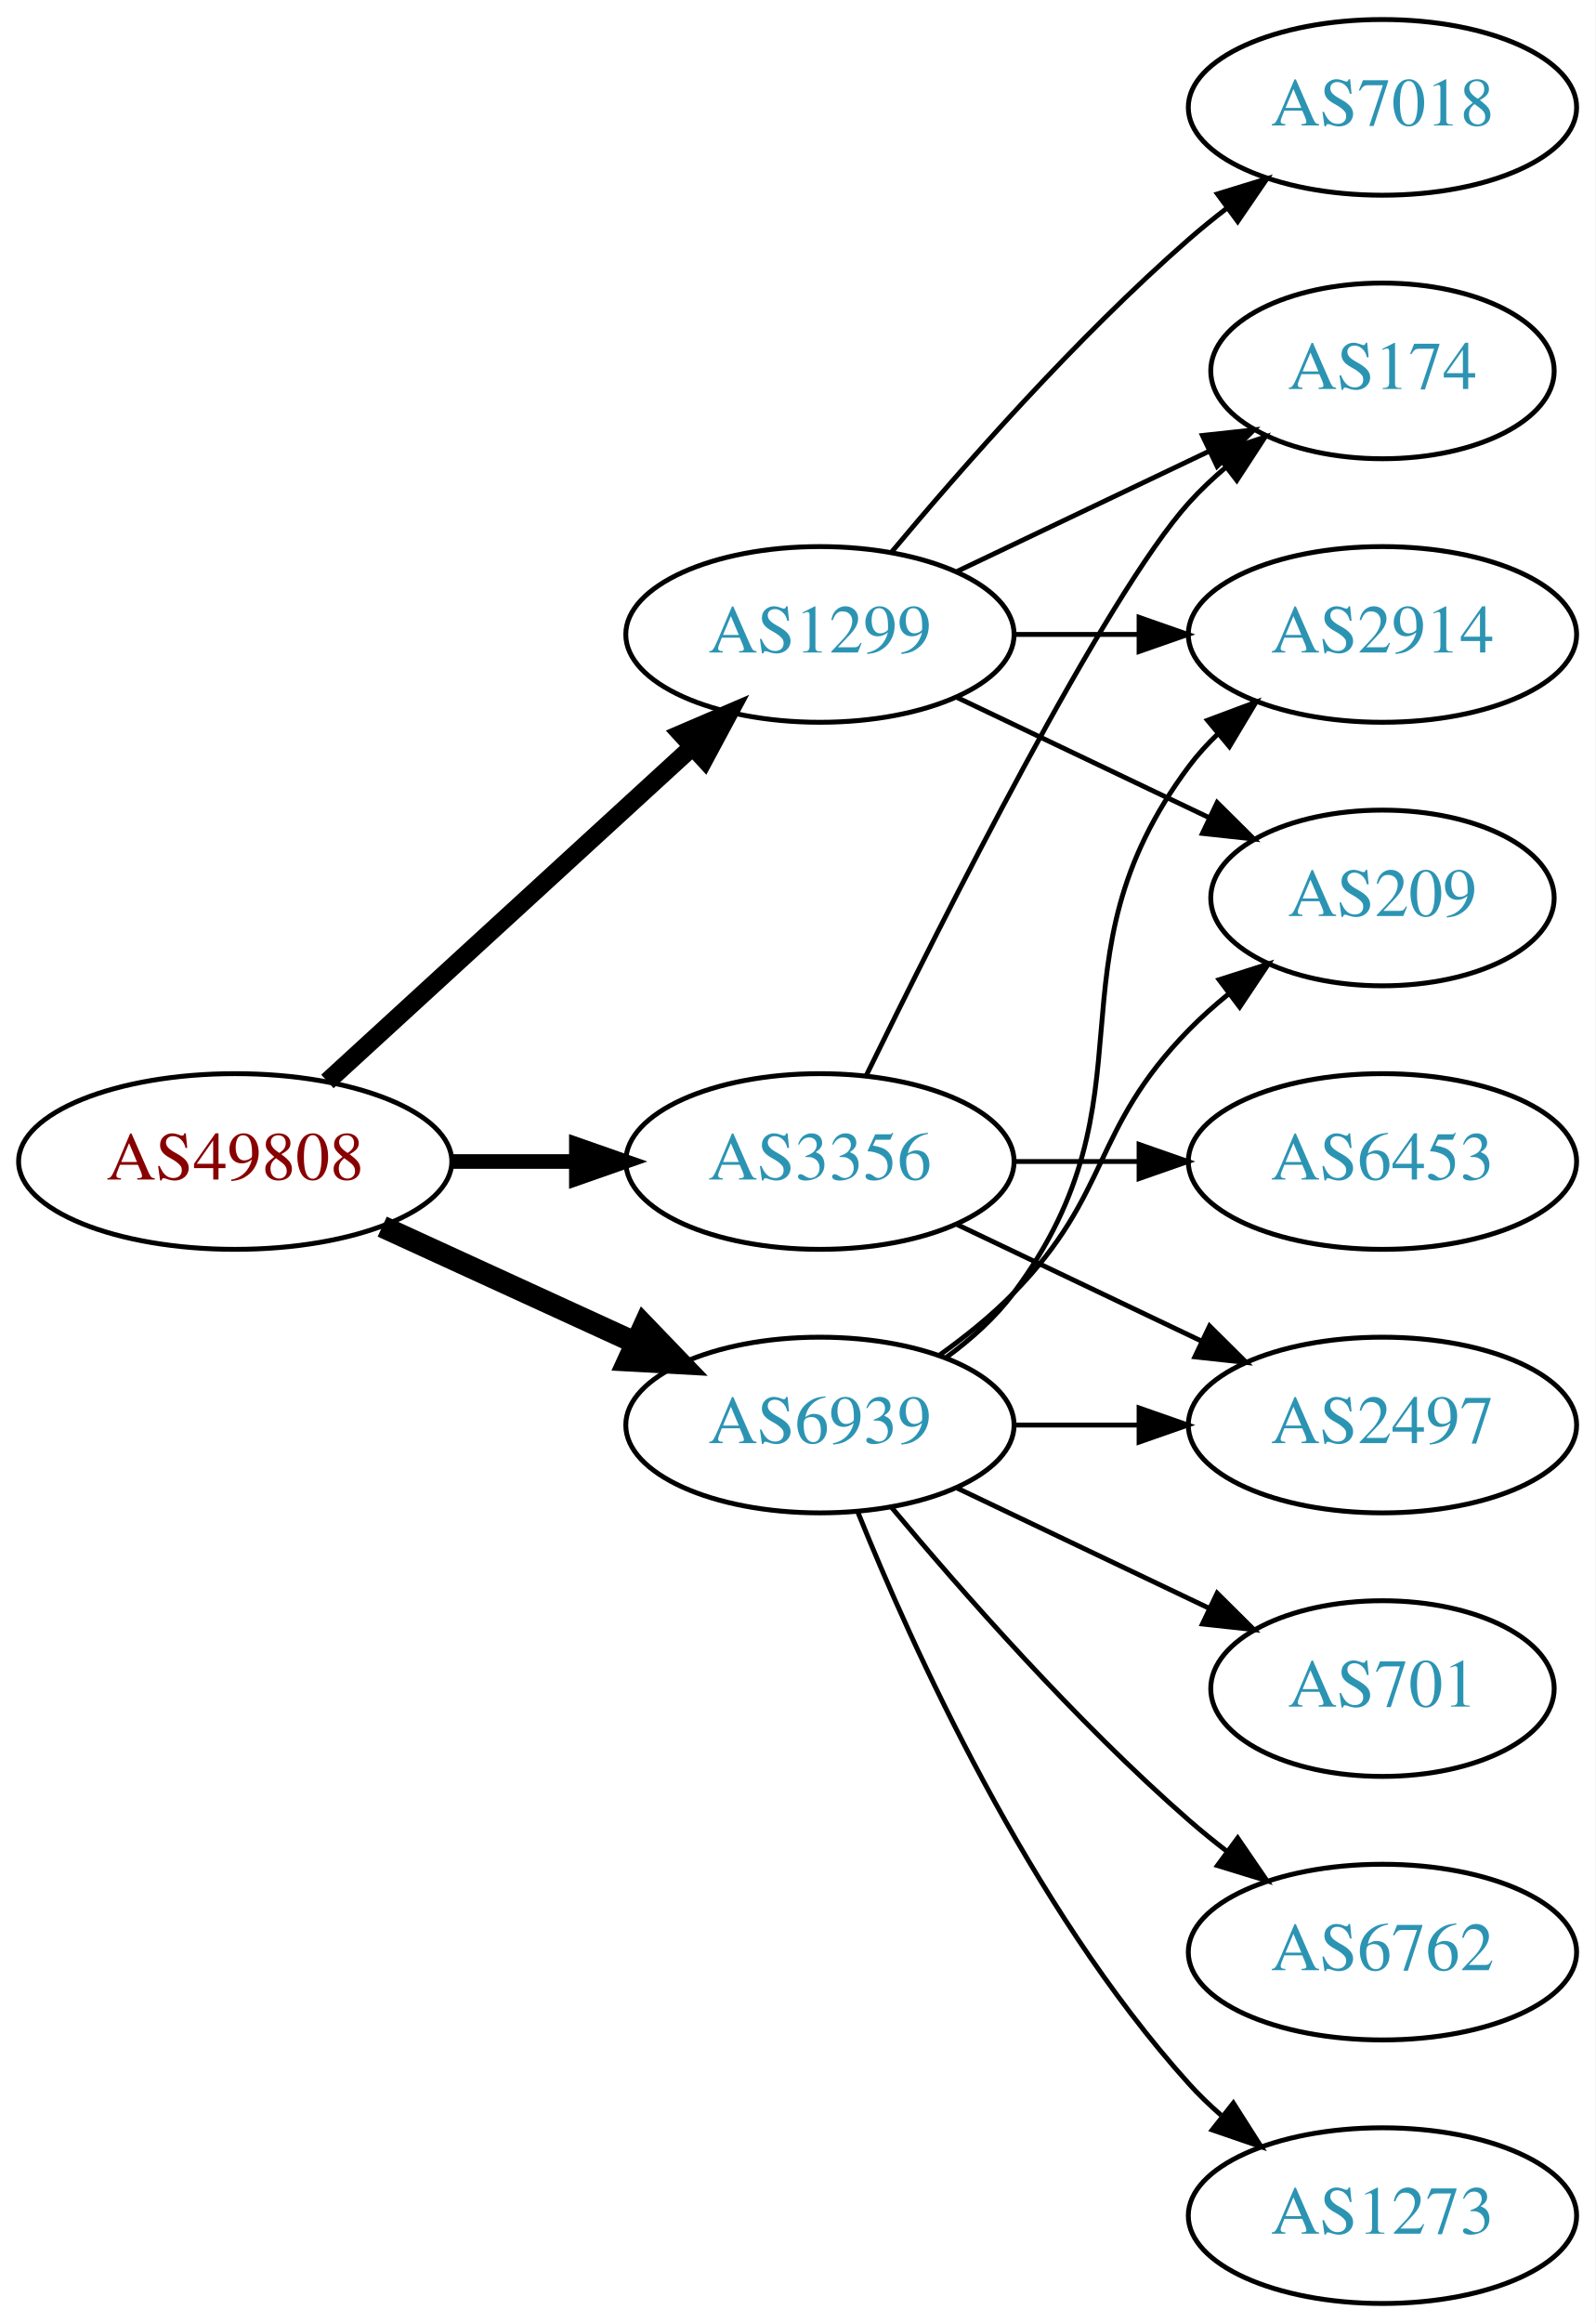
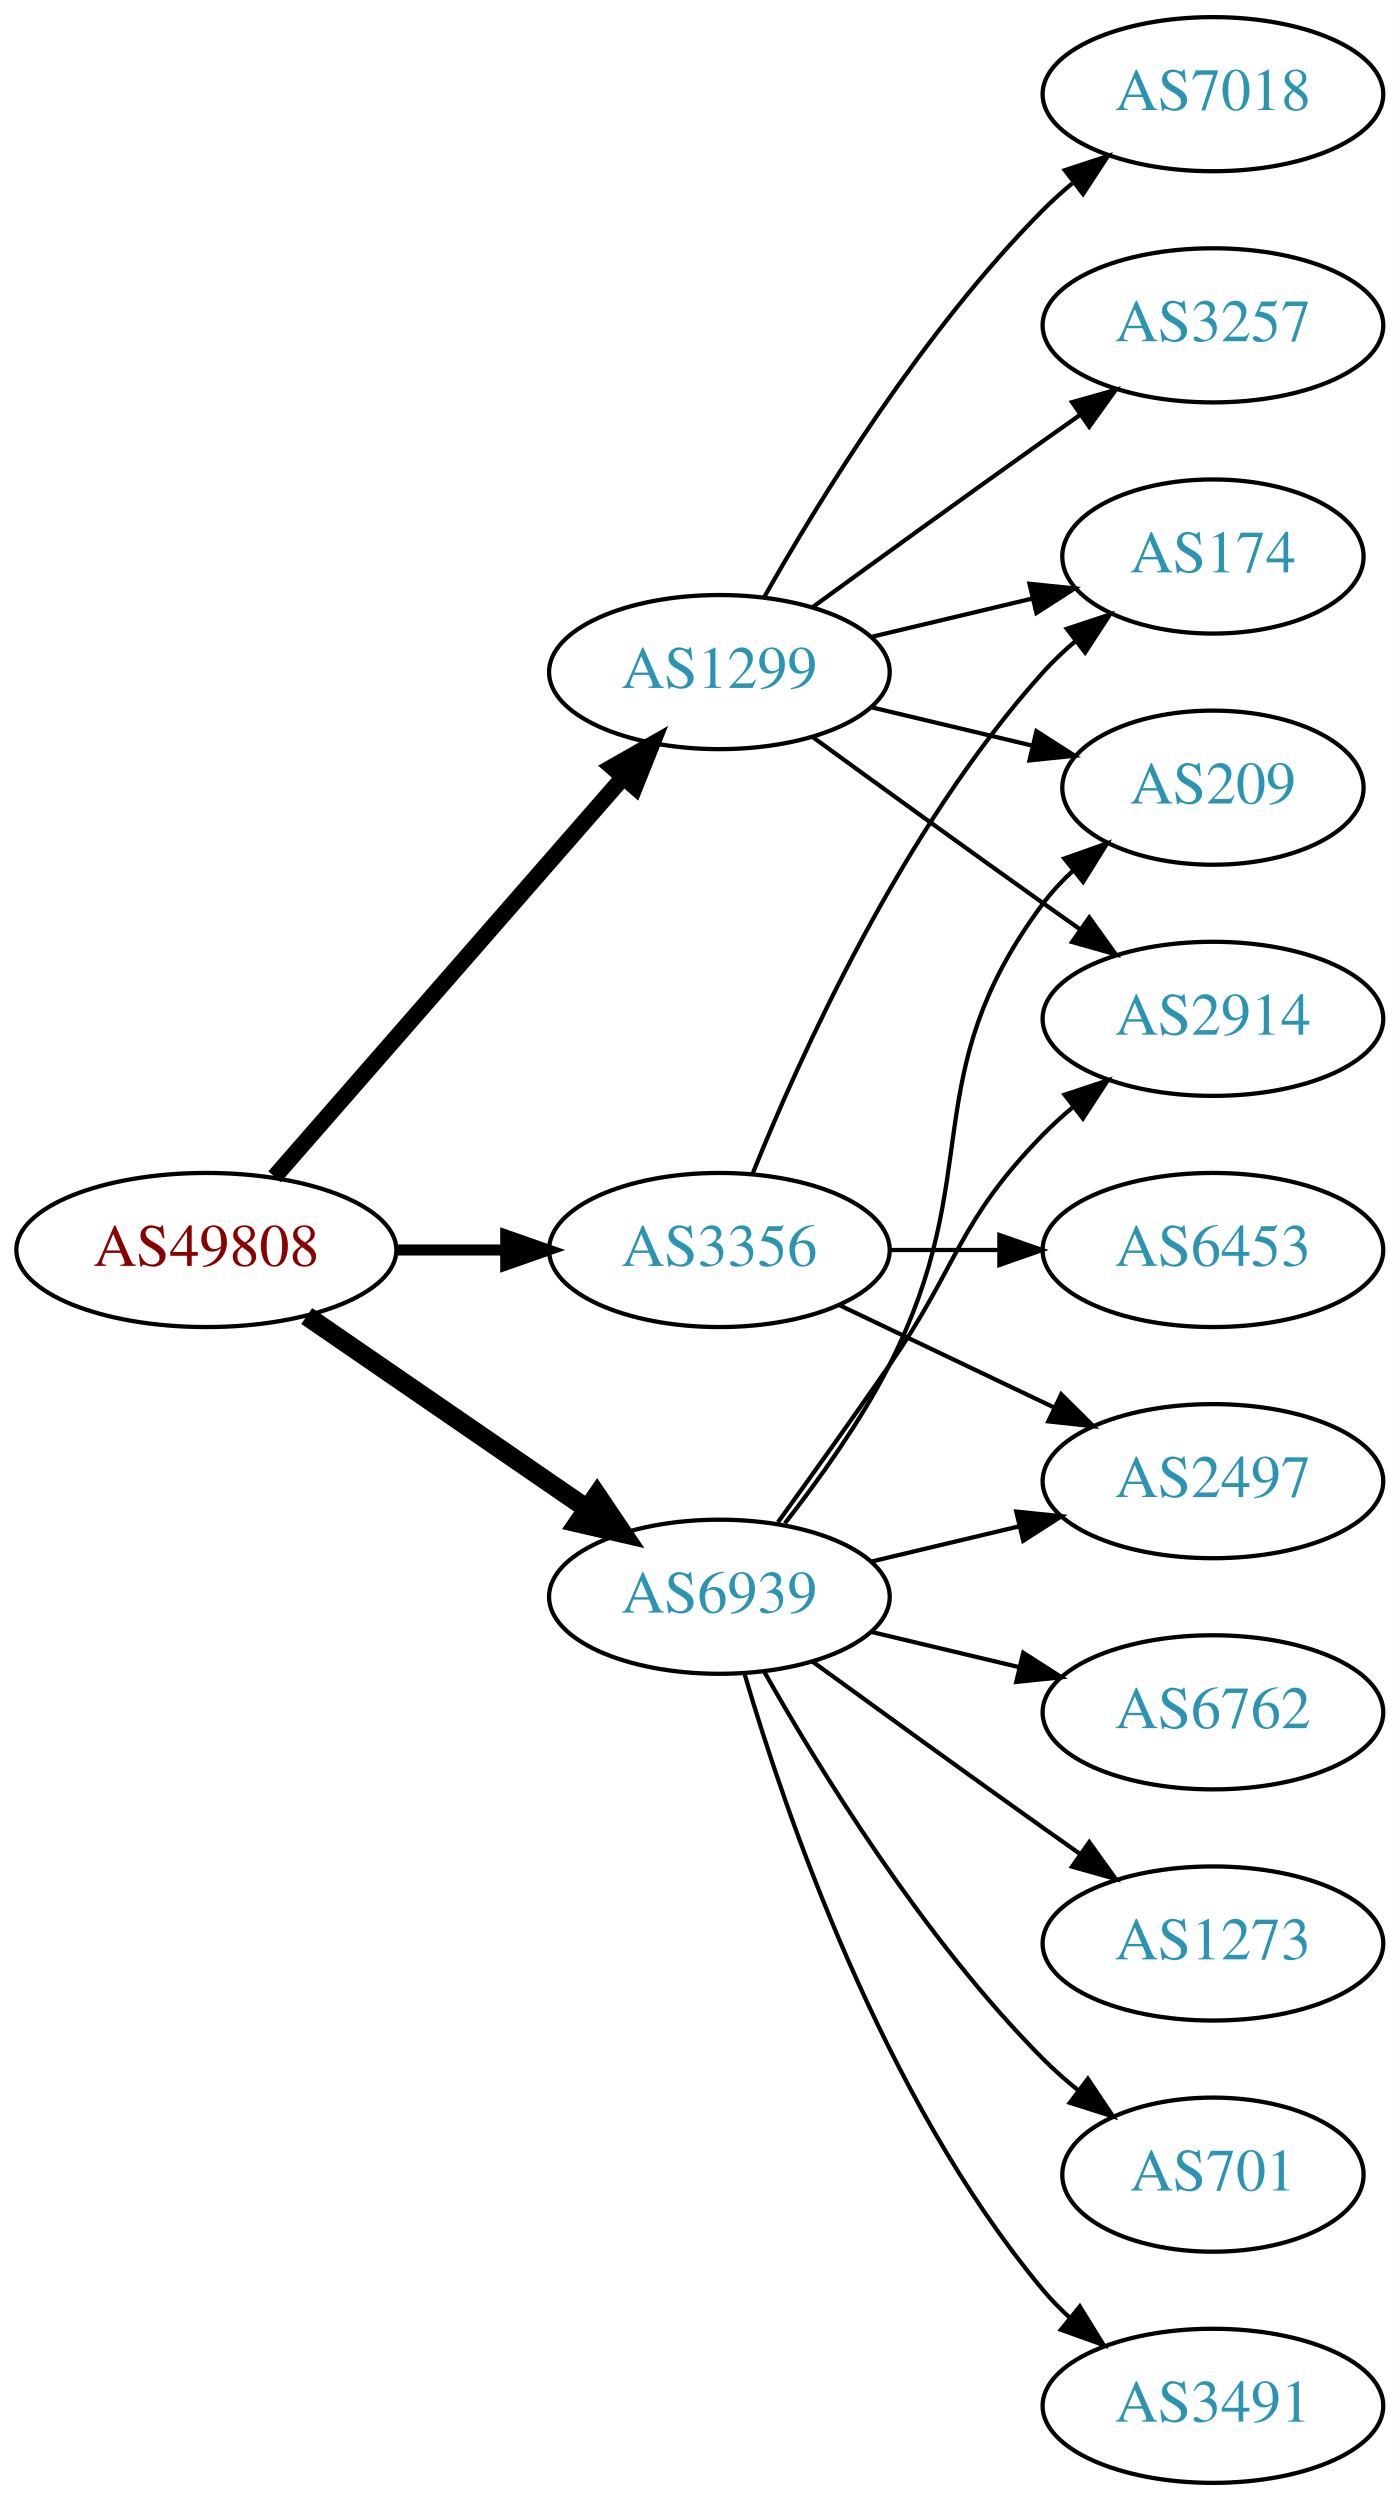
- <svg xmlns="http://www.w3.org/2000/svg" xmlns:xlink="http://www.w3.org/1999/xlink" width="327pt" height="476pt" viewBox="0.00 0.00 326.98 476.00">
-   <g id="graph0" class="graph" transform="scale(1 1) rotate(0) translate(4 472)">
-     <polygon fill="white" stroke="none" points="-4,4 -4,-472 322.978,-472 322.978,4 -4,4" />
+ <svg xmlns="http://www.w3.org/2000/svg" xmlns:xlink="http://www.w3.org/1999/xlink" width="327pt" height="584pt" viewBox="0.00 0.00 326.98 584.00">
+   <g id="graph0" class="graph" transform="scale(1 1) rotate(0) translate(4 580)">
+     <polygon fill="white" stroke="none" points="-4,4 -4,-580 322.978,-580 322.978,4 -4,4" />
    <g id="node1" class="node">
      <g id="a_node1">
        <a xlink:href="/asn/49808" xlink:title="AS49808 ~ POWERSPEED-AS [AT]">
-           <ellipse fill="#ffffff" stroke="black" cx="44.196" cy="-234" rx="44.393" ry="18" />
-           <text text-anchor="middle" x="44.196" y="-230.3" font-family="Times,serif" font-size="14.00" fill="#880000">AS49808</text>
+           <ellipse fill="#ffffff" stroke="black" cx="44.196" cy="-288" rx="44.393" ry="18" />
+           <text text-anchor="middle" x="44.196" y="-284.3" font-family="Times,serif" font-size="14.00" fill="#880000">AS49808</text>
        </a>
      </g>
    </g>
    <g id="node2" class="node">
      <g id="a_node2">
        <a xlink:href="/asn/1299" xlink:title="AS1299 ~ Telia Carrier [EU]">
-           <ellipse fill="#ffffff" stroke="black" cx="164.039" cy="-342" rx="39.794" ry="18" />
-           <text text-anchor="middle" x="164.039" y="-338.3" font-family="Times,serif" font-size="14.00" fill="#2c94b3">AS1299</text>
+           <ellipse fill="#ffffff" stroke="black" cx="164.039" cy="-423" rx="39.794" ry="18" />
+           <text text-anchor="middle" x="164.039" y="-419.3" font-family="Times,serif" font-size="14.00" fill="#2c94b3">AS1299</text>
        </a>
      </g>
    </g>
    <g id="edge1" class="edge">
-       <path fill="none" stroke="black" stroke-width="3.75" d="M63.094,-250.403C83.022,-268.667 115.38,-298.322 137.857,-318.921" />
-       <polygon fill="black" stroke="black" stroke-width="3.75" points="135.622,-321.62 145.359,-325.797 140.351,-316.46 135.622,-321.62" />
+       <path fill="none" stroke="black" stroke-width="3.857" d="M60.121,-305.098C80.663,-328.631 117.782,-371.155 141.379,-398.187" />
+       <polygon fill="black" stroke="black" stroke-width="3.857" points="139.022,-400.809 148.235,-406.041 144.296,-396.206 139.022,-400.809" />
    </g>
    <g id="node3" class="node">
      <g id="a_node3">
        <a xlink:href="/asn/3356" xlink:title="AS3356 ~ Level 3 Parent, LLC [US]">
-           <ellipse fill="#ffffff" stroke="black" cx="164.039" cy="-234" rx="39.794" ry="18" />
-           <text text-anchor="middle" x="164.039" y="-230.3" font-family="Times,serif" font-size="14.00" fill="#2c94b3">AS3356</text>
+           <ellipse fill="#ffffff" stroke="black" cx="164.039" cy="-288" rx="39.794" ry="18" />
+           <text text-anchor="middle" x="164.039" y="-284.3" font-family="Times,serif" font-size="14.00" fill="#2c94b3">AS3356</text>
        </a>
      </g>
    </g>
    <g id="edge2" class="edge">
-       <path fill="none" stroke="black" stroke-width="3" d="M88.407,-234C96.72,-234 105.482,-234 113.965,-234" />
-       <polygon fill="black" stroke="black" stroke-width="3" points="114.123,-237.5 124.123,-234 114.123,-230.5 114.123,-237.5" />
+       <path fill="none" stroke="black" stroke-width="2.571" d="M88.407,-288C96.72,-288 105.482,-288 113.965,-288" />
+       <polygon fill="black" stroke="black" stroke-width="2.571" points="114.123,-291.5 124.123,-288 114.123,-284.5 114.123,-291.5" />
    </g>
    <g id="node4" class="node">
      <g id="a_node4">
        <a xlink:href="/asn/6939" xlink:title="AS6939 ~ Hurricane Electric LLC [US]">
-           <ellipse fill="#ffffff" stroke="black" cx="164.039" cy="-180" rx="39.794" ry="18" />
-           <text text-anchor="middle" x="164.039" y="-176.3" font-family="Times,serif" font-size="14.00" fill="#2c94b3">AS6939</text>
+           <ellipse fill="#ffffff" stroke="black" cx="164.039" cy="-207" rx="39.794" ry="18" />
+           <text text-anchor="middle" x="164.039" y="-203.3" font-family="Times,serif" font-size="14.00" fill="#2c94b3">AS6939</text>
        </a>
      </g>
    </g>
    <g id="edge3" class="edge">
-       <path fill="none" stroke="black" stroke-width="4.5" d="M74.326,-220.652C89.937,-213.498 109.335,-204.609 126.007,-196.97" />
-       <polygon fill="black" stroke="black" stroke-width="4.5" points="128.008,-200.384 135.459,-192.638 124.727,-193.225 128.008,-200.384" />
+       <path fill="none" stroke="black" stroke-width="4.5" d="M67.639,-272.574C86.22,-259.802 112.781,-241.545 133.161,-227.537" />
+       <polygon fill="black" stroke="black" stroke-width="4.5" points="135.464,-230.731 141.475,-221.822 131.003,-224.242 135.464,-230.731" />
    </g>
    <g id="node5" class="node">
      <g id="a_node5">
-         <a xlink:href="/asn/7018" xlink:title="AS7018 ~ AT&amp;T Services, Inc. [US]">
-           <ellipse fill="#ffffff" stroke="black" cx="279.332" cy="-450" rx="39.794" ry="18" />
-           <text text-anchor="middle" x="279.332" y="-446.3" font-family="Times,serif" font-size="14.00" fill="#2c94b3">AS7018</text>
+         <a xlink:href="/asn/3257" xlink:title="AS3257 ~ GTT [DE]">
+           <ellipse fill="#ffffff" stroke="black" cx="279.332" cy="-504" rx="39.794" ry="18" />
+           <text text-anchor="middle" x="279.332" y="-500.3" font-family="Times,serif" font-size="14.00" fill="#2c94b3">AS3257</text>
        </a>
      </g>
    </g>
    <g id="edge4" class="edge">
-       <path fill="none" stroke="black" d="M178.669,-358.817C192.951,-375.929 216.498,-402.745 239.685,-423 242.151,-425.154 244.789,-427.294 247.487,-429.372" />
-       <polygon fill="black" stroke="black" points="245.512,-432.264 255.641,-435.37 249.66,-426.625 245.512,-432.264" />
+       <path fill="none" stroke="black" d="M185.887,-438.222C200.821,-449.091 221.435,-464.025 239.685,-477 242.506,-479.005 245.449,-481.085 248.397,-483.159" />
+       <polygon fill="black" stroke="black" points="246.424,-486.05 256.621,-488.926 250.443,-480.319 246.424,-486.05" />
    </g>
    <g id="node6" class="node">
      <g id="a_node6">
+         <a xlink:href="/asn/7018" xlink:title="AS7018 ~ AT&amp;T Services, Inc. [US]">
+           <ellipse fill="#ffffff" stroke="black" cx="279.332" cy="-558" rx="39.794" ry="18" />
+           <text text-anchor="middle" x="279.332" y="-554.3" font-family="Times,serif" font-size="14.00" fill="#2c94b3">AS7018</text>
+         </a>
+       </g>
+     </g>
+     <g id="edge5" class="edge">
+       <path fill="none" stroke="black" d="M174.498,-440.49C187.28,-463.096 211.712,-502.886 239.685,-531 241.796,-533.121 244.092,-535.188 246.477,-537.171" />
+       <polygon fill="black" stroke="black" points="244.73,-540.242 254.793,-543.556 248.993,-534.69 244.73,-540.242" />
+     </g>
+     <g id="node7" class="node">
+       <g id="a_node7">
+         <a xlink:href="/asn/209" xlink:title="AS209 ~ CenturyLink Communications, LLC [US]">
+           <ellipse fill="#ffffff" stroke="black" cx="279.332" cy="-396" rx="35.194" ry="18" />
+           <text text-anchor="middle" x="279.332" y="-392.3" font-family="Times,serif" font-size="14.00" fill="#2c94b3">AS209</text>
+         </a>
+       </g>
+     </g>
+     <g id="edge6" class="edge">
+       <path fill="none" stroke="black" d="M199.646,-414.752C211.44,-411.942 224.745,-408.771 237.013,-405.847" />
+       <polygon fill="black" stroke="black" points="238.101,-409.186 247.018,-403.463 236.479,-402.376 238.101,-409.186" />
+     </g>
+     <g id="node8" class="node">
+       <g id="a_node8">
        <a xlink:href="/asn/2914" xlink:title="AS2914 ~ NTT America, Inc. [US]">
          <ellipse fill="#ffffff" stroke="black" cx="279.332" cy="-342" rx="39.794" ry="18" />
          <text text-anchor="middle" x="279.332" y="-338.3" font-family="Times,serif" font-size="14.00" fill="#2c94b3">AS2914</text>
        </a>
      </g>
    </g>
-     <g id="edge5" class="edge">
-       <path fill="none" stroke="black" d="M203.711,-342C211.914,-342 220.678,-342 229.21,-342" />
-       <polygon fill="black" stroke="black" points="229.449,-345.5 239.449,-342 229.449,-338.5 229.449,-345.5" />
+     <g id="edge7" class="edge">
+       <path fill="none" stroke="black" d="M185.887,-407.778C200.821,-396.909 221.435,-381.975 239.685,-369 242.506,-366.995 245.449,-364.915 248.397,-362.841" />
+       <polygon fill="black" stroke="black" points="250.443,-365.681 256.621,-357.074 246.424,-359.95 250.443,-365.681" />
    </g>
-     <g id="node7" class="node">
-       <g id="a_node7">
-         <a xlink:href="/asn/209" xlink:title="AS209 ~ CenturyLink Communications, LLC [US]">
-           <ellipse fill="#ffffff" stroke="black" cx="279.332" cy="-288" rx="35.194" ry="18" />
-           <text text-anchor="middle" x="279.332" y="-284.3" font-family="Times,serif" font-size="14.00" fill="#2c94b3">AS209</text>
+     <g id="node9" class="node">
+       <g id="a_node9">
+         <a xlink:href="/asn/174" xlink:title="AS174 ~ Cogent Communications [US]">
+           <ellipse fill="#ffffff" stroke="black" cx="279.332" cy="-450" rx="35.194" ry="18" />
+           <text text-anchor="middle" x="279.332" y="-446.3" font-family="Times,serif" font-size="14.00" fill="#2c94b3">AS174</text>
        </a>
      </g>
    </g>
-     <g id="edge6" class="edge">
-       <path fill="none" stroke="black" d="M192.175,-329.066C207.607,-321.71 227.092,-312.423 243.628,-304.541" />
-       <polygon fill="black" stroke="black" points="245.448,-307.551 252.969,-300.089 242.436,-301.232 245.448,-307.551" />
+     <g id="edge8" class="edge">
+       <path fill="none" stroke="black" d="M199.646,-431.248C211.44,-434.058 224.745,-437.229 237.013,-440.153" />
+       <polygon fill="black" stroke="black" points="236.479,-443.624 247.018,-442.537 238.101,-436.814 236.479,-443.624" />
    </g>
-     <g id="node8" class="node">
-       <g id="a_node8">
-         <a xlink:href="/asn/174" xlink:title="AS174 ~ Cogent Communications [US]">
-           <ellipse fill="#ffffff" stroke="black" cx="279.332" cy="-396" rx="35.194" ry="18" />
-           <text text-anchor="middle" x="279.332" y="-392.3" font-family="Times,serif" font-size="14.00" fill="#2c94b3">AS174</text>
-         </a>
-       </g>
+     <g id="edge11" class="edge">
+       <path fill="none" stroke="black" d="M171.786,-305.787C182.837,-333.243 206.891,-386.578 239.685,-423 242.001,-425.572 244.606,-428.03 247.341,-430.343" />
+       <polygon fill="black" stroke="black" points="245.207,-433.117 255.264,-436.448 249.479,-427.572 245.207,-433.117" />
    </g>
-     <g id="edge7" class="edge">
-       <path fill="none" stroke="black" d="M192.175,-354.934C207.607,-362.29 227.092,-371.577 243.628,-379.459" />
-       <polygon fill="black" stroke="black" points="242.436,-382.768 252.969,-383.911 245.448,-376.449 242.436,-382.768" />
-     </g>
-     <g id="edge8" class="edge">
-       <path fill="none" stroke="black" d="M173.476,-251.511C189.095,-283.509 222.481,-349.893 239.685,-369 242.001,-371.572 244.606,-374.03 247.341,-376.343" />
-       <polygon fill="black" stroke="black" points="245.207,-379.117 255.264,-382.448 249.479,-373.572 245.207,-379.117" />
-     </g>
-     <g id="node9" class="node">
-       <g id="a_node9">
-         <a xlink:href="/asn/2497" xlink:title="AS2497 ~ Internet Initiative Japan Inc. [JP]">
-           <ellipse fill="#ffffff" stroke="black" cx="279.332" cy="-180" rx="39.794" ry="18" />
-           <text text-anchor="middle" x="279.332" y="-176.3" font-family="Times,serif" font-size="14.00" fill="#2c94b3">AS2497</text>
+     <g id="node10" class="node">
+       <g id="a_node10">
+         <a xlink:href="/asn/6453" xlink:title="AS6453 ~ TATA COMMUNICATIONS (AMERICA) INC [US]">
+           <ellipse fill="#ffffff" stroke="black" cx="279.332" cy="-288" rx="39.794" ry="18" />
+           <text text-anchor="middle" x="279.332" y="-284.3" font-family="Times,serif" font-size="14.00" fill="#2c94b3">AS6453</text>
        </a>
      </g>
    </g>
    <g id="edge9" class="edge">
-       <path fill="none" stroke="black" d="M192.175,-221.066C207.169,-213.919 225.99,-204.948 242.213,-197.215" />
-       <polygon fill="black" stroke="black" points="243.895,-200.291 251.417,-192.829 240.884,-193.972 243.895,-200.291" />
+       <path fill="none" stroke="black" d="M203.711,-288C211.914,-288 220.678,-288 229.21,-288" />
+       <polygon fill="black" stroke="black" points="229.449,-291.5 239.449,-288 229.449,-284.5 229.449,-291.5" />
    </g>
-     <g id="node10" class="node">
-       <g id="a_node10">
-         <a xlink:href="/asn/6453" xlink:title="AS6453 ~ TATA COMMUNICATIONS (AMERICA) INC [US]">
+     <g id="node11" class="node">
+       <g id="a_node11">
+         <a xlink:href="/asn/2497" xlink:title="AS2497 ~ Internet Initiative Japan Inc. [JP]">
          <ellipse fill="#ffffff" stroke="black" cx="279.332" cy="-234" rx="39.794" ry="18" />
-           <text text-anchor="middle" x="279.332" y="-230.3" font-family="Times,serif" font-size="14.00" fill="#2c94b3">AS6453</text>
+           <text text-anchor="middle" x="279.332" y="-230.3" font-family="Times,serif" font-size="14.00" fill="#2c94b3">AS2497</text>
        </a>
      </g>
    </g>
    <g id="edge10" class="edge">
-       <path fill="none" stroke="black" d="M203.711,-234C211.914,-234 220.678,-234 229.21,-234" />
-       <polygon fill="black" stroke="black" points="229.449,-237.5 239.449,-234 229.449,-230.5 229.449,-237.5" />
+       <path fill="none" stroke="black" d="M192.175,-275.066C207.169,-267.919 225.99,-258.948 242.213,-251.215" />
+       <polygon fill="black" stroke="black" points="243.895,-254.291 251.417,-246.829 240.884,-247.972 243.895,-254.291" />
    </g>
-     <g id="edge15" class="edge">
-       <path fill="none" stroke="black" d="M189.969,-193.882C195.046,-197.611 199.964,-202.016 203.685,-207 233.957,-247.542 209.414,-274.458 239.685,-315 241.43,-317.336 243.437,-319.545 245.6,-321.617" />
-       <polygon fill="black" stroke="black" points="243.478,-324.405 253.401,-328.118 247.96,-319.027 243.478,-324.405" />
+     <g id="edge12" class="edge">
+       <path fill="none" stroke="black" d="M179.335,-224.14C187.321,-234.353 196.983,-247.853 203.685,-261 226.665,-306.077 209.414,-328.458 239.685,-369 241.693,-371.689 244.049,-374.209 246.59,-376.546" />
+       <polygon fill="black" stroke="black" points="244.619,-379.452 254.605,-382.989 249.004,-373.996 244.619,-379.452" />
    </g>
-     <g id="edge11" class="edge">
-       <path fill="none" stroke="black" d="M188.633,-194.389C193.889,-198.148 199.22,-202.437 203.685,-207 223.858,-227.617 219.513,-240.383 239.685,-261 242.164,-263.534 244.911,-265.983 247.763,-268.304" />
-       <polygon fill="black" stroke="black" points="245.855,-271.248 255.949,-274.468 250.066,-265.657 245.855,-271.248" />
+     <g id="edge18" class="edge">
+       <path fill="none" stroke="black" d="M177.718,-224.406C185.333,-234.937 195.166,-248.67 203.685,-261 220.081,-284.731 219.513,-294.383 239.685,-315 241.778,-317.139 244.061,-319.218 246.438,-321.21" />
+       <polygon fill="black" stroke="black" points="244.681,-324.275 254.738,-327.611 248.956,-318.732 244.681,-324.275" />
    </g>
    <g id="edge16" class="edge">
-       <path fill="none" stroke="black" d="M203.711,-180C211.914,-180 220.678,-180 229.21,-180" />
-       <polygon fill="black" stroke="black" points="229.449,-183.5 239.449,-180 229.449,-176.5 229.449,-183.5" />
-     </g>
-     <g id="node11" class="node">
-       <g id="a_node11">
-         <a xlink:href="/asn/701" xlink:title="AS701 ~ UUNET [US]">
-           <ellipse fill="#ffffff" stroke="black" cx="279.332" cy="-126" rx="35.194" ry="18" />
-           <text text-anchor="middle" x="279.332" y="-122.3" font-family="Times,serif" font-size="14.00" fill="#2c94b3">AS701</text>
-         </a>
-       </g>
-     </g>
-     <g id="edge12" class="edge">
-       <path fill="none" stroke="black" d="M192.175,-167.066C207.607,-159.71 227.092,-150.423 243.628,-142.541" />
-       <polygon fill="black" stroke="black" points="245.448,-145.551 252.969,-138.089 242.436,-139.232 245.448,-145.551" />
+       <path fill="none" stroke="black" d="M199.646,-215.248C210.517,-217.838 222.671,-220.735 234.114,-223.462" />
+       <polygon fill="black" stroke="black" points="233.397,-226.889 243.936,-225.803 235.02,-220.08 233.397,-226.889" />
    </g>
    <g id="node12" class="node">
      <g id="a_node12">
-         <a xlink:href="/asn/6762" xlink:title="AS6762 ~ TELECOM ITALIA SPARKLE S.p.A. [IT]">
-           <ellipse fill="#ffffff" stroke="black" cx="279.332" cy="-72" rx="39.794" ry="18" />
-           <text text-anchor="middle" x="279.332" y="-68.3" font-family="Times,serif" font-size="14.00" fill="#2c94b3">AS6762</text>
+         <a xlink:href="/asn/1273" xlink:title="AS1273 ~ Vodafone Group PLC [EU]">
+           <ellipse fill="#ffffff" stroke="black" cx="279.332" cy="-126" rx="39.794" ry="18" />
+           <text text-anchor="middle" x="279.332" y="-122.3" font-family="Times,serif" font-size="14.00" fill="#2c94b3">AS1273</text>
        </a>
      </g>
    </g>
    <g id="edge13" class="edge">
-       <path fill="none" stroke="black" d="M178.669,-163.183C192.951,-146.071 216.498,-119.255 239.685,-99 242.151,-96.846 244.789,-94.706 247.487,-92.628" />
-       <polygon fill="black" stroke="black" points="249.66,-95.375 255.641,-86.63 245.512,-89.736 249.66,-95.375" />
+       <path fill="none" stroke="black" d="M185.887,-191.778C200.821,-180.909 221.435,-165.975 239.685,-153 242.506,-150.995 245.449,-148.915 248.397,-146.841" />
+       <polygon fill="black" stroke="black" points="250.443,-149.681 256.621,-141.074 246.424,-143.95 250.443,-149.681" />
    </g>
    <g id="node13" class="node">
      <g id="a_node13">
-         <a xlink:href="/asn/1273" xlink:title="AS1273 ~ Vodafone Group PLC [EU]">
-           <ellipse fill="#ffffff" stroke="black" cx="279.332" cy="-18" rx="39.794" ry="18" />
-           <text text-anchor="middle" x="279.332" y="-14.3" font-family="Times,serif" font-size="14.00" fill="#2c94b3">AS1273</text>
+         <a xlink:href="/asn/701" xlink:title="AS701 ~ UUNET [US]">
+           <ellipse fill="#ffffff" stroke="black" cx="279.332" cy="-72" rx="35.194" ry="18" />
+           <text text-anchor="middle" x="279.332" y="-68.3" font-family="Times,serif" font-size="14.00" fill="#2c94b3">AS701</text>
        </a>
      </g>
    </g>
    <g id="edge14" class="edge">
-       <path fill="none" stroke="black" d="M171.786,-162.213C182.837,-134.757 206.891,-81.422 239.685,-45 241.688,-42.776 243.906,-40.637 246.239,-38.603" />
-       <polygon fill="black" stroke="black" points="248.769,-41.065 254.458,-32.127 244.437,-35.567 248.769,-41.065" />
+       <path fill="none" stroke="black" d="M174.498,-189.51C187.28,-166.904 211.712,-127.114 239.685,-99 242.185,-96.487 244.946,-94.052 247.807,-91.739" />
+       <polygon fill="black" stroke="black" points="250.108,-94.389 256.004,-85.587 245.905,-88.79 250.108,-94.389" />
+     </g>
+     <g id="node14" class="node">
+       <g id="a_node14">
+         <a xlink:href="/asn/3491" xlink:title="AS3491 ~ PCCW Global, Inc. [US]">
+           <ellipse fill="#ffffff" stroke="black" cx="279.332" cy="-18" rx="39.794" ry="18" />
+           <text text-anchor="middle" x="279.332" y="-14.3" font-family="Times,serif" font-size="14.00" fill="#2c94b3">AS3491</text>
+         </a>
+       </g>
+     </g>
+     <g id="edge15" class="edge">
+       <path fill="none" stroke="black" d="M169.913,-188.998C179.227,-157.156 202.043,-90.019 239.685,-45 241.555,-42.763 243.654,-40.626 245.88,-38.604" />
+       <polygon fill="black" stroke="black" points="248.227,-41.208 253.799,-32.196 243.823,-35.766 248.227,-41.208" />
+     </g>
+     <g id="node15" class="node">
+       <g id="a_node15">
+         <a xlink:href="/asn/6762" xlink:title="AS6762 ~ TELECOM ITALIA SPARKLE S.p.A. [IT]">
+           <ellipse fill="#ffffff" stroke="black" cx="279.332" cy="-180" rx="39.794" ry="18" />
+           <text text-anchor="middle" x="279.332" y="-176.3" font-family="Times,serif" font-size="14.00" fill="#2c94b3">AS6762</text>
+         </a>
+       </g>
+     </g>
+     <g id="edge17" class="edge">
+       <path fill="none" stroke="black" d="M199.646,-198.752C210.517,-196.162 222.671,-193.265 234.114,-190.538" />
+       <polygon fill="black" stroke="black" points="235.02,-193.92 243.936,-188.197 233.397,-187.111 235.02,-193.92" />
    </g>
  </g>
</svg>
